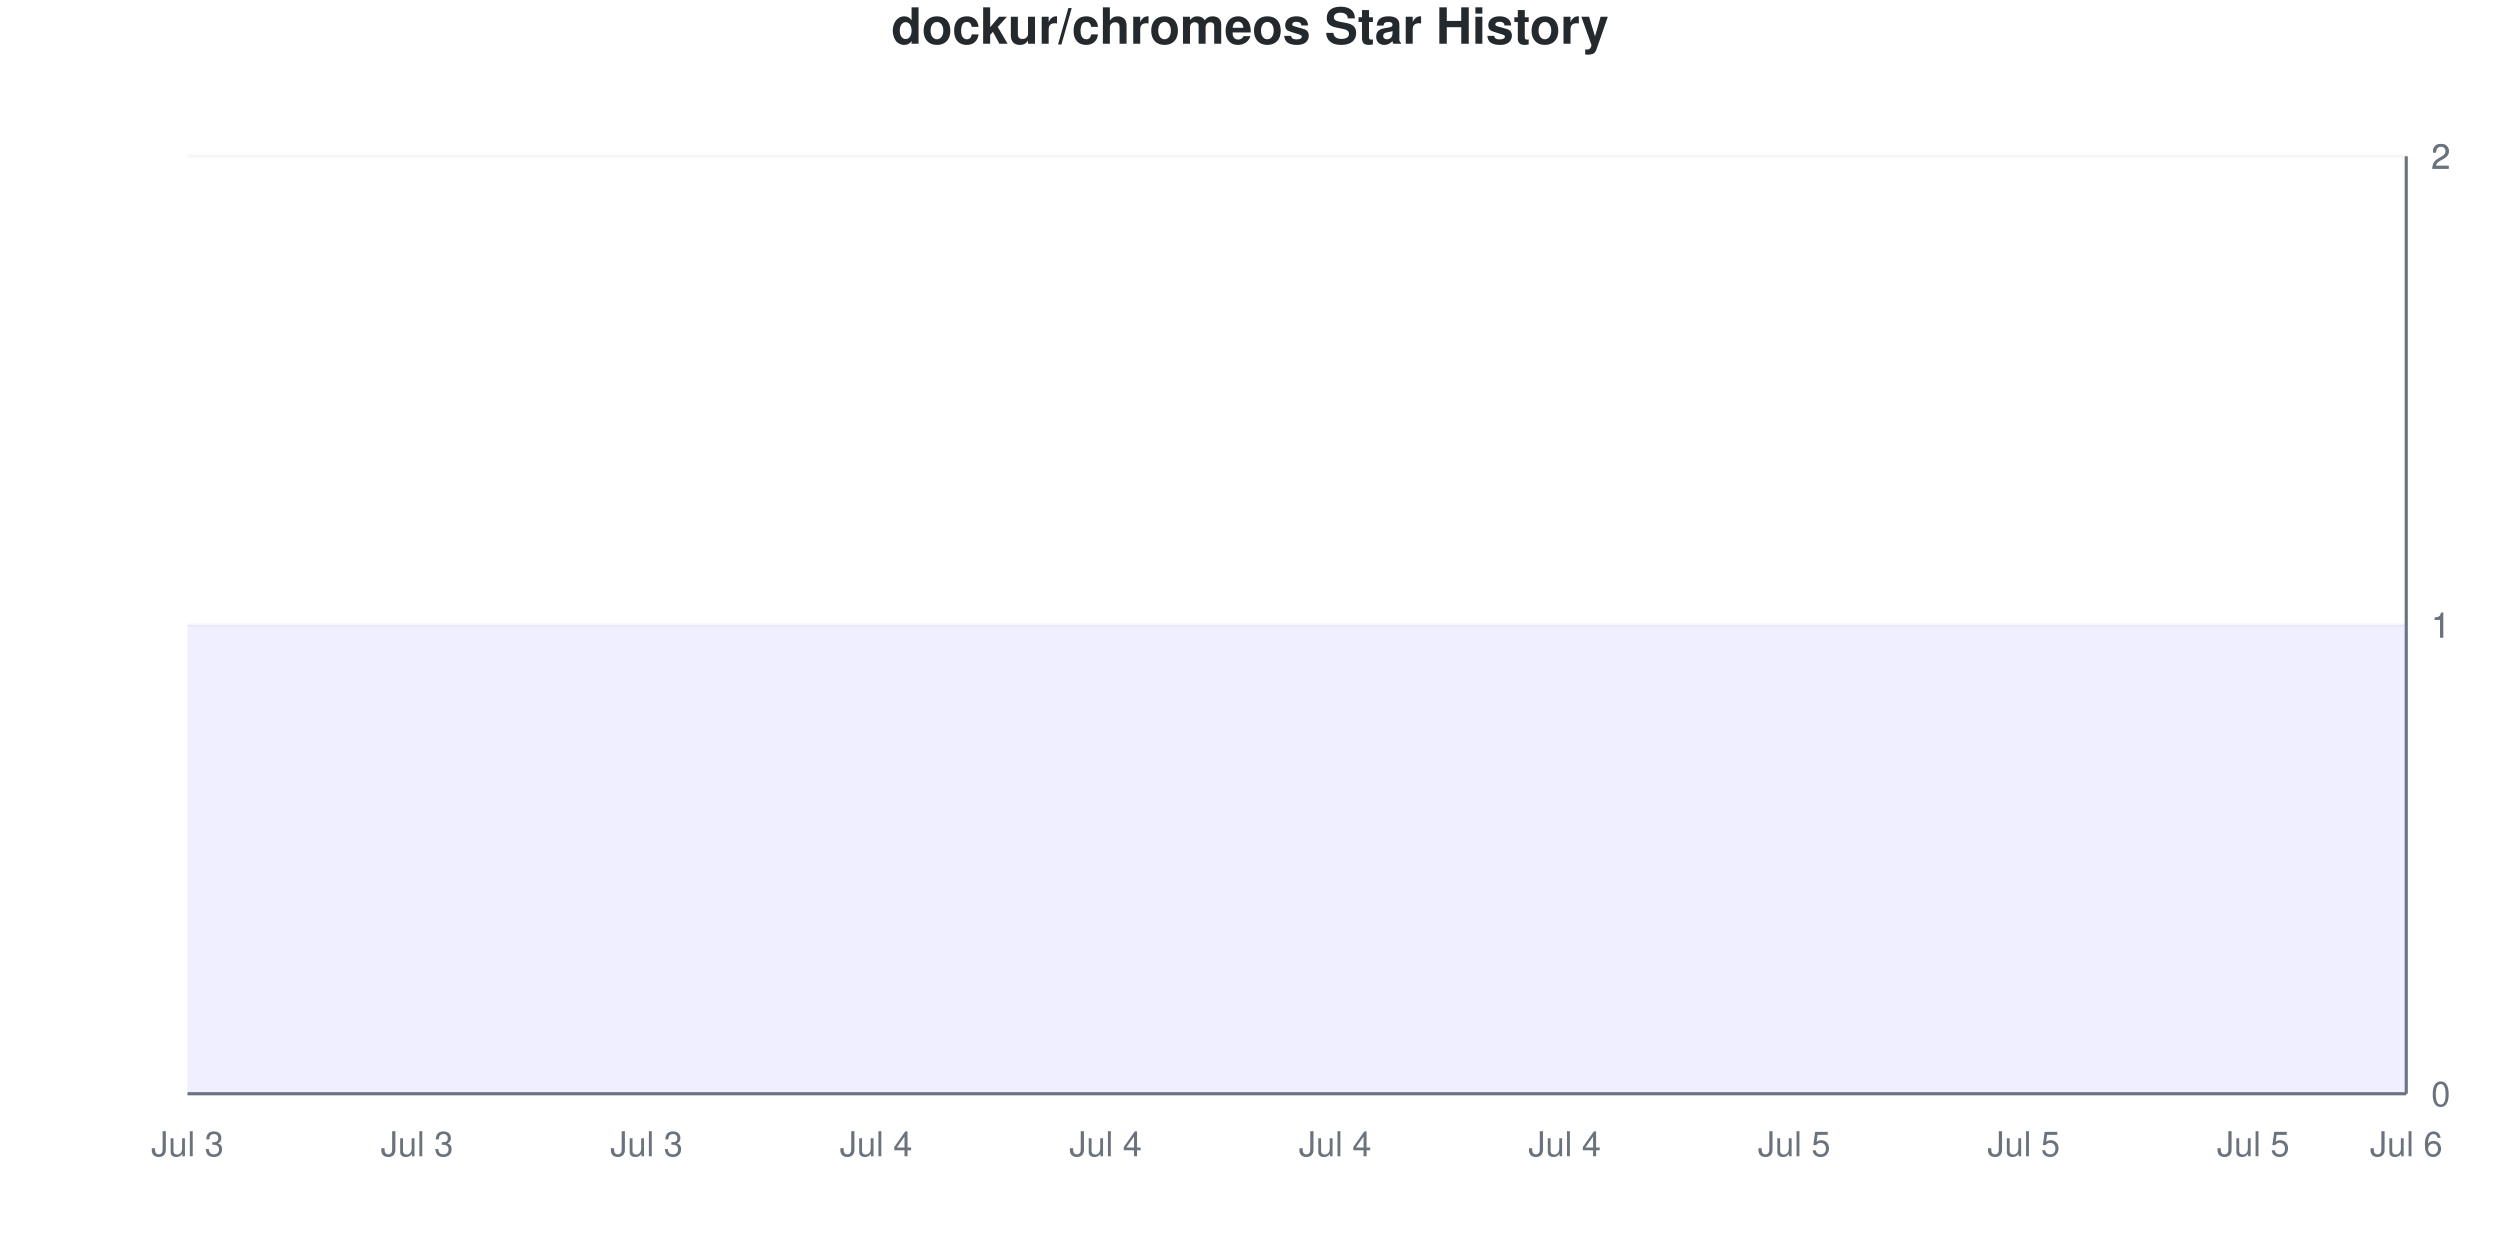
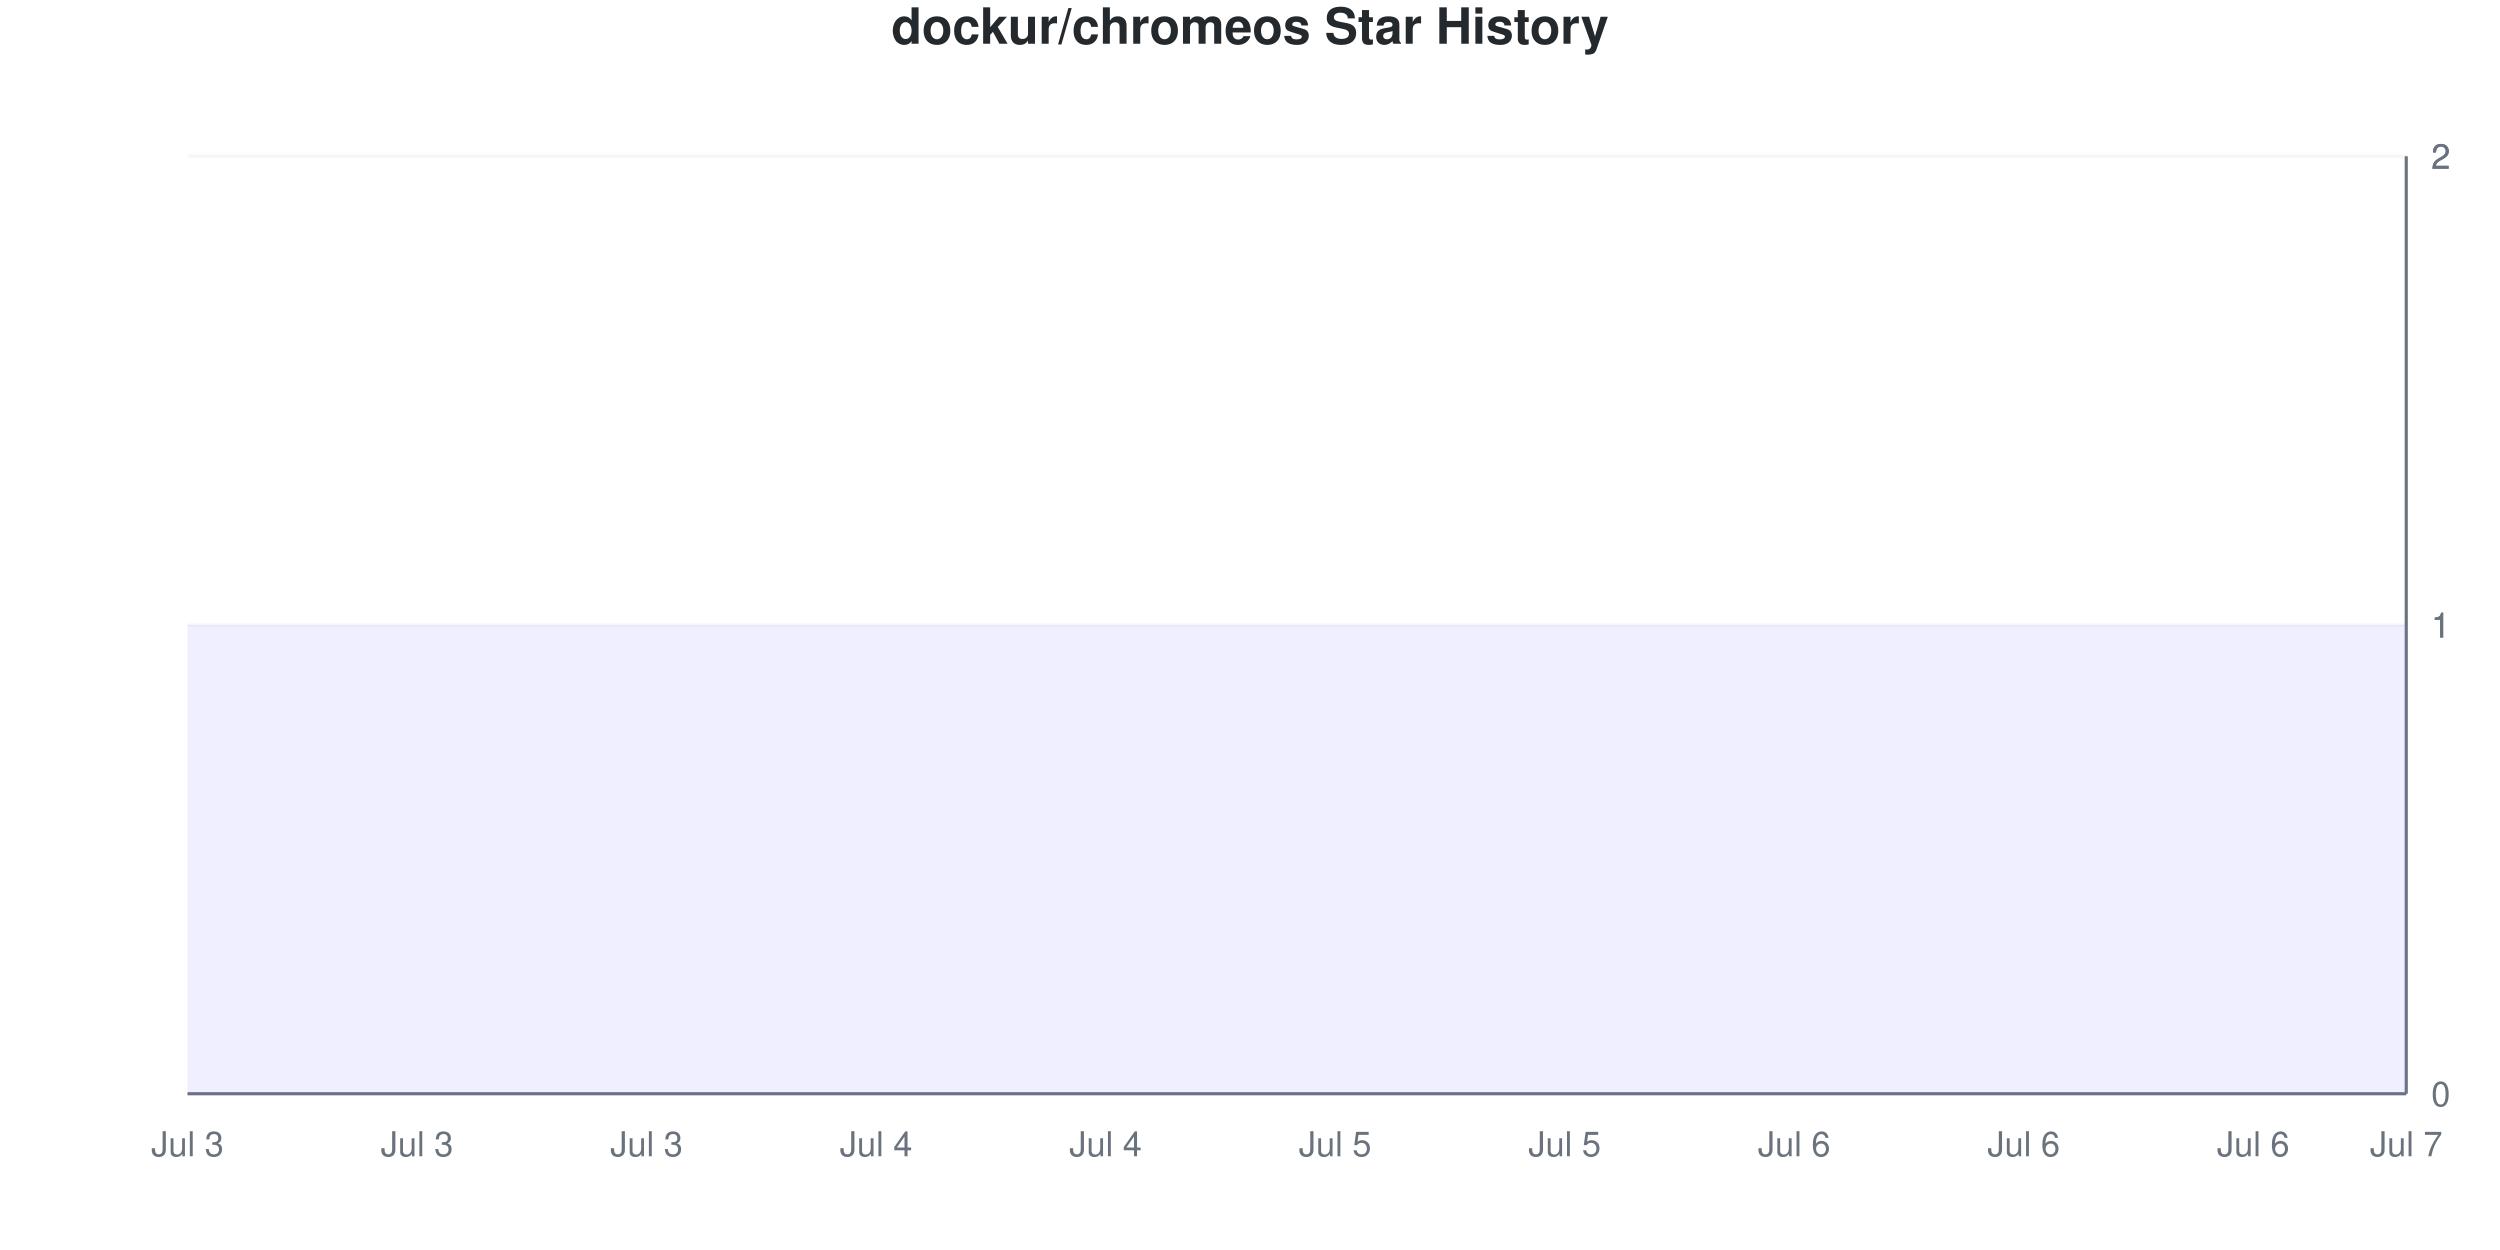
<svg xmlns="http://www.w3.org/2000/svg" viewBox="0 0 800 400" width="800" height="400">
  <style>
    @keyframes drawLine {
      to { stroke-dashoffset: 0; }
    }
    @keyframes fadeInPoint {
      from { opacity: 0; }
      to { opacity: 1; }
    }
    .data-line-0 {
      stroke-dasharray: 1290;
      stroke-dashoffset: 1290;
      animation: drawLine 2s ease-out forwards;
    }
    .data-point {
      opacity: 0;
      animation: fadeInPoint 0.5s ease-out forwards;
    }
    .chart-bg { fill: #fff; }
    .chart-text { fill: #24292e; }
    .chart-muted { fill: #6a737d; }
    .chart-grid { stroke: #eee; }
    .chart-axis { stroke: #6a737d; }
    @media (prefers-color-scheme: dark) {
      .chart-bg { fill: #0d1117; }
      .chart-text { fill: #e6edf3; }
      .chart-muted { fill: #8b949e; }
      .chart-grid { stroke: #21262d; }
      .chart-axis { stroke: #8b949e; }
    }
  </style>
  <rect width="800" height="400" class="chart-bg" />
  <text x="400" y="14" text-anchor="middle" class="chart-text" font-size="16" font-weight="bold" font-family="-apple-system, BlinkMacSystemFont, 'Segoe UI', Helvetica, Arial, sans-serif">dockur/chromeos Star History</text>
  <g class="grid">
    <line x1="60" y1="350" x2="770" y2="350" class="chart-grid" stroke-opacity="0.3" />
    <text x="778" y="354" text-anchor="start" class="chart-muted" font-size="11" font-family="-apple-system, BlinkMacSystemFont, 'Segoe UI', Helvetica, Arial, sans-serif">0</text>
    <line x1="60" y1="200" x2="770" y2="200" class="chart-grid" stroke-opacity="0.3" />
    <text x="778" y="204" text-anchor="start" class="chart-muted" font-size="11" font-family="-apple-system, BlinkMacSystemFont, 'Segoe UI', Helvetica, Arial, sans-serif">1</text>
    <line x1="60" y1="200" x2="770" y2="200" class="chart-grid" stroke-opacity="0.3" />
    <text x="778" y="204" text-anchor="start" class="chart-muted" font-size="11" font-family="-apple-system, BlinkMacSystemFont, 'Segoe UI', Helvetica, Arial, sans-serif">1</text>
    <line x1="60" y1="50" x2="770" y2="50" class="chart-grid" stroke-opacity="0.3" />
    <text x="778" y="54" text-anchor="start" class="chart-muted" font-size="11" font-family="-apple-system, BlinkMacSystemFont, 'Segoe UI', Helvetica, Arial, sans-serif">2</text>
    <line x1="60" y1="50" x2="770" y2="50" class="chart-grid" stroke-opacity="0.3" />
    <text x="778" y="54" text-anchor="start" class="chart-muted" font-size="11" font-family="-apple-system, BlinkMacSystemFont, 'Segoe UI', Helvetica, Arial, sans-serif">2</text>
  </g>
  <g class="milestones">
    
  </g>
  <g class="x-axis">
    <text x="60" y="370" text-anchor="middle" class="chart-muted" font-size="11" font-family="-apple-system, BlinkMacSystemFont, 'Segoe UI', Helvetica, Arial, sans-serif">Jul 3</text>
    <text x="133.448" y="370" text-anchor="middle" class="chart-muted" font-size="11" font-family="-apple-system, BlinkMacSystemFont, 'Segoe UI', Helvetica, Arial, sans-serif">Jul 3</text>
    <text x="206.897" y="370" text-anchor="middle" class="chart-muted" font-size="11" font-family="-apple-system, BlinkMacSystemFont, 'Segoe UI', Helvetica, Arial, sans-serif">Jul 3</text>
    <text x="280.345" y="370" text-anchor="middle" class="chart-muted" font-size="11" font-family="-apple-system, BlinkMacSystemFont, 'Segoe UI', Helvetica, Arial, sans-serif">Jul 4</text>
    <text x="353.793" y="370" text-anchor="middle" class="chart-muted" font-size="11" font-family="-apple-system, BlinkMacSystemFont, 'Segoe UI', Helvetica, Arial, sans-serif">Jul 4</text>
-     <text x="427.241" y="370" text-anchor="middle" class="chart-muted" font-size="11" font-family="-apple-system, BlinkMacSystemFont, 'Segoe UI', Helvetica, Arial, sans-serif">Jul 4</text>
-     <text x="500.69" y="370" text-anchor="middle" class="chart-muted" font-size="11" font-family="-apple-system, BlinkMacSystemFont, 'Segoe UI', Helvetica, Arial, sans-serif">Jul 4</text>
-     <text x="574.138" y="370" text-anchor="middle" class="chart-muted" font-size="11" font-family="-apple-system, BlinkMacSystemFont, 'Segoe UI', Helvetica, Arial, sans-serif">Jul 5</text>
-     <text x="647.586" y="370" text-anchor="middle" class="chart-muted" font-size="11" font-family="-apple-system, BlinkMacSystemFont, 'Segoe UI', Helvetica, Arial, sans-serif">Jul 5</text>
-     <text x="721.034" y="370" text-anchor="middle" class="chart-muted" font-size="11" font-family="-apple-system, BlinkMacSystemFont, 'Segoe UI', Helvetica, Arial, sans-serif">Jul 5</text>
-     <text x="770" y="370" text-anchor="middle" class="chart-muted" font-size="11" font-family="-apple-system, BlinkMacSystemFont, 'Segoe UI', Helvetica, Arial, sans-serif">Jul 6</text>
+     <text x="427.241" y="370" text-anchor="middle" class="chart-muted" font-size="11" font-family="-apple-system, BlinkMacSystemFont, 'Segoe UI', Helvetica, Arial, sans-serif">Jul 5</text>
+     <text x="500.69" y="370" text-anchor="middle" class="chart-muted" font-size="11" font-family="-apple-system, BlinkMacSystemFont, 'Segoe UI', Helvetica, Arial, sans-serif">Jul 5</text>
+     <text x="574.138" y="370" text-anchor="middle" class="chart-muted" font-size="11" font-family="-apple-system, BlinkMacSystemFont, 'Segoe UI', Helvetica, Arial, sans-serif">Jul 6</text>
+     <text x="647.586" y="370" text-anchor="middle" class="chart-muted" font-size="11" font-family="-apple-system, BlinkMacSystemFont, 'Segoe UI', Helvetica, Arial, sans-serif">Jul 6</text>
+     <text x="721.034" y="370" text-anchor="middle" class="chart-muted" font-size="11" font-family="-apple-system, BlinkMacSystemFont, 'Segoe UI', Helvetica, Arial, sans-serif">Jul 6</text>
+     <text x="770" y="370" text-anchor="middle" class="chart-muted" font-size="11" font-family="-apple-system, BlinkMacSystemFont, 'Segoe UI', Helvetica, Arial, sans-serif">Jul 7</text>
  </g>
  <line x1="770" y1="50" x2="770" y2="350" class="chart-axis" stroke-width="1" />
  <line x1="60" y1="350" x2="770" y2="350" class="chart-axis" stroke-width="1" />
  <path d="M60,350 L60,200 C68.161,200 76.322,200 84.483,200 C92.644,200 100.805,200 108.966,200 C117.126,200 125.287,200 133.448,200 C141.609,200 149.77,200 157.931,200 C166.092,200 174.253,200 182.414,200 C190.575,200 198.736,200 206.897,200 C215.057,200 223.218,200 231.379,200 C239.54,200 247.701,200 255.862,200 C264.023,200 272.184,200 280.345,200 C288.506,200 296.667,200 304.828,200 C312.989,200 321.149,200 329.31,200 C337.471,200 345.632,200 353.793,200 C361.954,200 370.115,200 378.276,200 C386.437,200 394.598,200 402.759,200 C410.92,200 419.08,200 427.241,200 C435.402,200 443.563,200 451.724,200 C459.885,200 468.046,200 476.207,200 C484.368,200 492.529,200 500.69,200 C508.851,200 517.011,200 525.172,200 C533.333,200 541.494,200 549.655,200 C557.816,200 565.977,200 574.138,200 C582.299,200 590.46,200 598.621,200 C606.782,200 614.943,200 623.103,200 C631.264,200 639.425,200 647.586,200 C655.747,200 663.908,200 672.069,200 C680.23,200 688.391,200 696.552,200 C704.713,200 712.874,200 721.034,200 C729.195,200 737.356,200 745.517,200 C753.678,200 761.839,200 770,200 L770,350 L60,350 Z" fill="#6b63ff" fill-opacity="0.1" />
  <path d="M60,350 L60,200 C68.161,200 76.322,200 84.483,200 C92.644,200 100.805,200 108.966,200 C117.126,200 125.287,200 133.448,200 C141.609,200 149.77,200 157.931,200 C166.092,200 174.253,200 182.414,200 C190.575,200 198.736,200 206.897,200 C215.057,200 223.218,200 231.379,200 C239.54,200 247.701,200 255.862,200 C264.023,200 272.184,200 280.345,200 C288.506,200 296.667,200 304.828,200 C312.989,200 321.149,200 329.31,200 C337.471,200 345.632,200 353.793,200 C361.954,200 370.115,200 378.276,200 C386.437,200 394.598,200 402.759,200 C410.92,200 419.08,200 427.241,200 C435.402,200 443.563,200 451.724,200 C459.885,200 468.046,200 476.207,200 C484.368,200 492.529,200 500.69,200 C508.851,200 517.011,200 525.172,200 C533.333,200 541.494,200 549.655,200 C557.816,200 565.977,200 574.138,200 C582.299,200 590.46,200 598.621,200 C606.782,200 614.943,200 623.103,200 C631.264,200 639.425,200 647.586,200 C655.747,200 663.908,200 672.069,200 C680.23,200 688.391,200 696.552,200 C704.713,200 712.874,200 721.034,200 C729.195,200 737.356,200 745.517,200 C753.678,200 761.839,200 770,200" fill="none" stroke="#6b63ff" stroke-width="2.5" class="data-line-0" />
  <g class="points">
    <circle cx="60" cy="200" r="4" fill="#6b63ff" class="data-point" style="animation-delay: 1.50s" />
    <circle cx="84.483" cy="200" r="4" fill="#6b63ff" class="data-point" style="animation-delay: 1.55s" />
    <circle cx="108.966" cy="200" r="4" fill="#6b63ff" class="data-point" style="animation-delay: 1.60s" />
    <circle cx="133.448" cy="200" r="4" fill="#6b63ff" class="data-point" style="animation-delay: 1.65s" />
    <circle cx="157.931" cy="200" r="4" fill="#6b63ff" class="data-point" style="animation-delay: 1.70s" />
    <circle cx="182.414" cy="200" r="4" fill="#6b63ff" class="data-point" style="animation-delay: 1.75s" />
    <circle cx="206.897" cy="200" r="4" fill="#6b63ff" class="data-point" style="animation-delay: 1.80s" />
    <circle cx="231.379" cy="200" r="4" fill="#6b63ff" class="data-point" style="animation-delay: 1.85s" />
    <circle cx="255.862" cy="200" r="4" fill="#6b63ff" class="data-point" style="animation-delay: 1.90s" />
    <circle cx="280.345" cy="200" r="4" fill="#6b63ff" class="data-point" style="animation-delay: 1.95s" />
    <circle cx="304.828" cy="200" r="4" fill="#6b63ff" class="data-point" style="animation-delay: 2.00s" />
    <circle cx="329.31" cy="200" r="4" fill="#6b63ff" class="data-point" style="animation-delay: 2.05s" />
    <circle cx="353.793" cy="200" r="4" fill="#6b63ff" class="data-point" style="animation-delay: 2.10s" />
    <circle cx="378.276" cy="200" r="4" fill="#6b63ff" class="data-point" style="animation-delay: 2.15s" />
    <circle cx="402.759" cy="200" r="4" fill="#6b63ff" class="data-point" style="animation-delay: 2.20s" />
    <circle cx="427.241" cy="200" r="4" fill="#6b63ff" class="data-point" style="animation-delay: 2.25s" />
    <circle cx="451.724" cy="200" r="4" fill="#6b63ff" class="data-point" style="animation-delay: 2.30s" />
    <circle cx="476.207" cy="200" r="4" fill="#6b63ff" class="data-point" style="animation-delay: 2.35s" />
    <circle cx="500.69" cy="200" r="4" fill="#6b63ff" class="data-point" style="animation-delay: 2.40s" />
    <circle cx="525.172" cy="200" r="4" fill="#6b63ff" class="data-point" style="animation-delay: 2.45s" />
    <circle cx="549.655" cy="200" r="4" fill="#6b63ff" class="data-point" style="animation-delay: 2.50s" />
    <circle cx="574.138" cy="200" r="4" fill="#6b63ff" class="data-point" style="animation-delay: 2.55s" />
    <circle cx="598.621" cy="200" r="4" fill="#6b63ff" class="data-point" style="animation-delay: 2.60s" />
    <circle cx="623.103" cy="200" r="4" fill="#6b63ff" class="data-point" style="animation-delay: 2.65s" />
    <circle cx="647.586" cy="200" r="4" fill="#6b63ff" class="data-point" style="animation-delay: 2.70s" />
    <circle cx="672.069" cy="200" r="4" fill="#6b63ff" class="data-point" style="animation-delay: 2.75s" />
    <circle cx="696.552" cy="200" r="4" fill="#6b63ff" class="data-point" style="animation-delay: 2.80s" />
    <circle cx="721.034" cy="200" r="4" fill="#6b63ff" class="data-point" style="animation-delay: 2.85s" />
    <circle cx="745.517" cy="200" r="4" fill="#6b63ff" class="data-point" style="animation-delay: 2.90s" />
    <circle cx="770" cy="200" r="4" fill="#6b63ff" class="data-point" style="animation-delay: 2.95s" />
  </g>
</svg>
